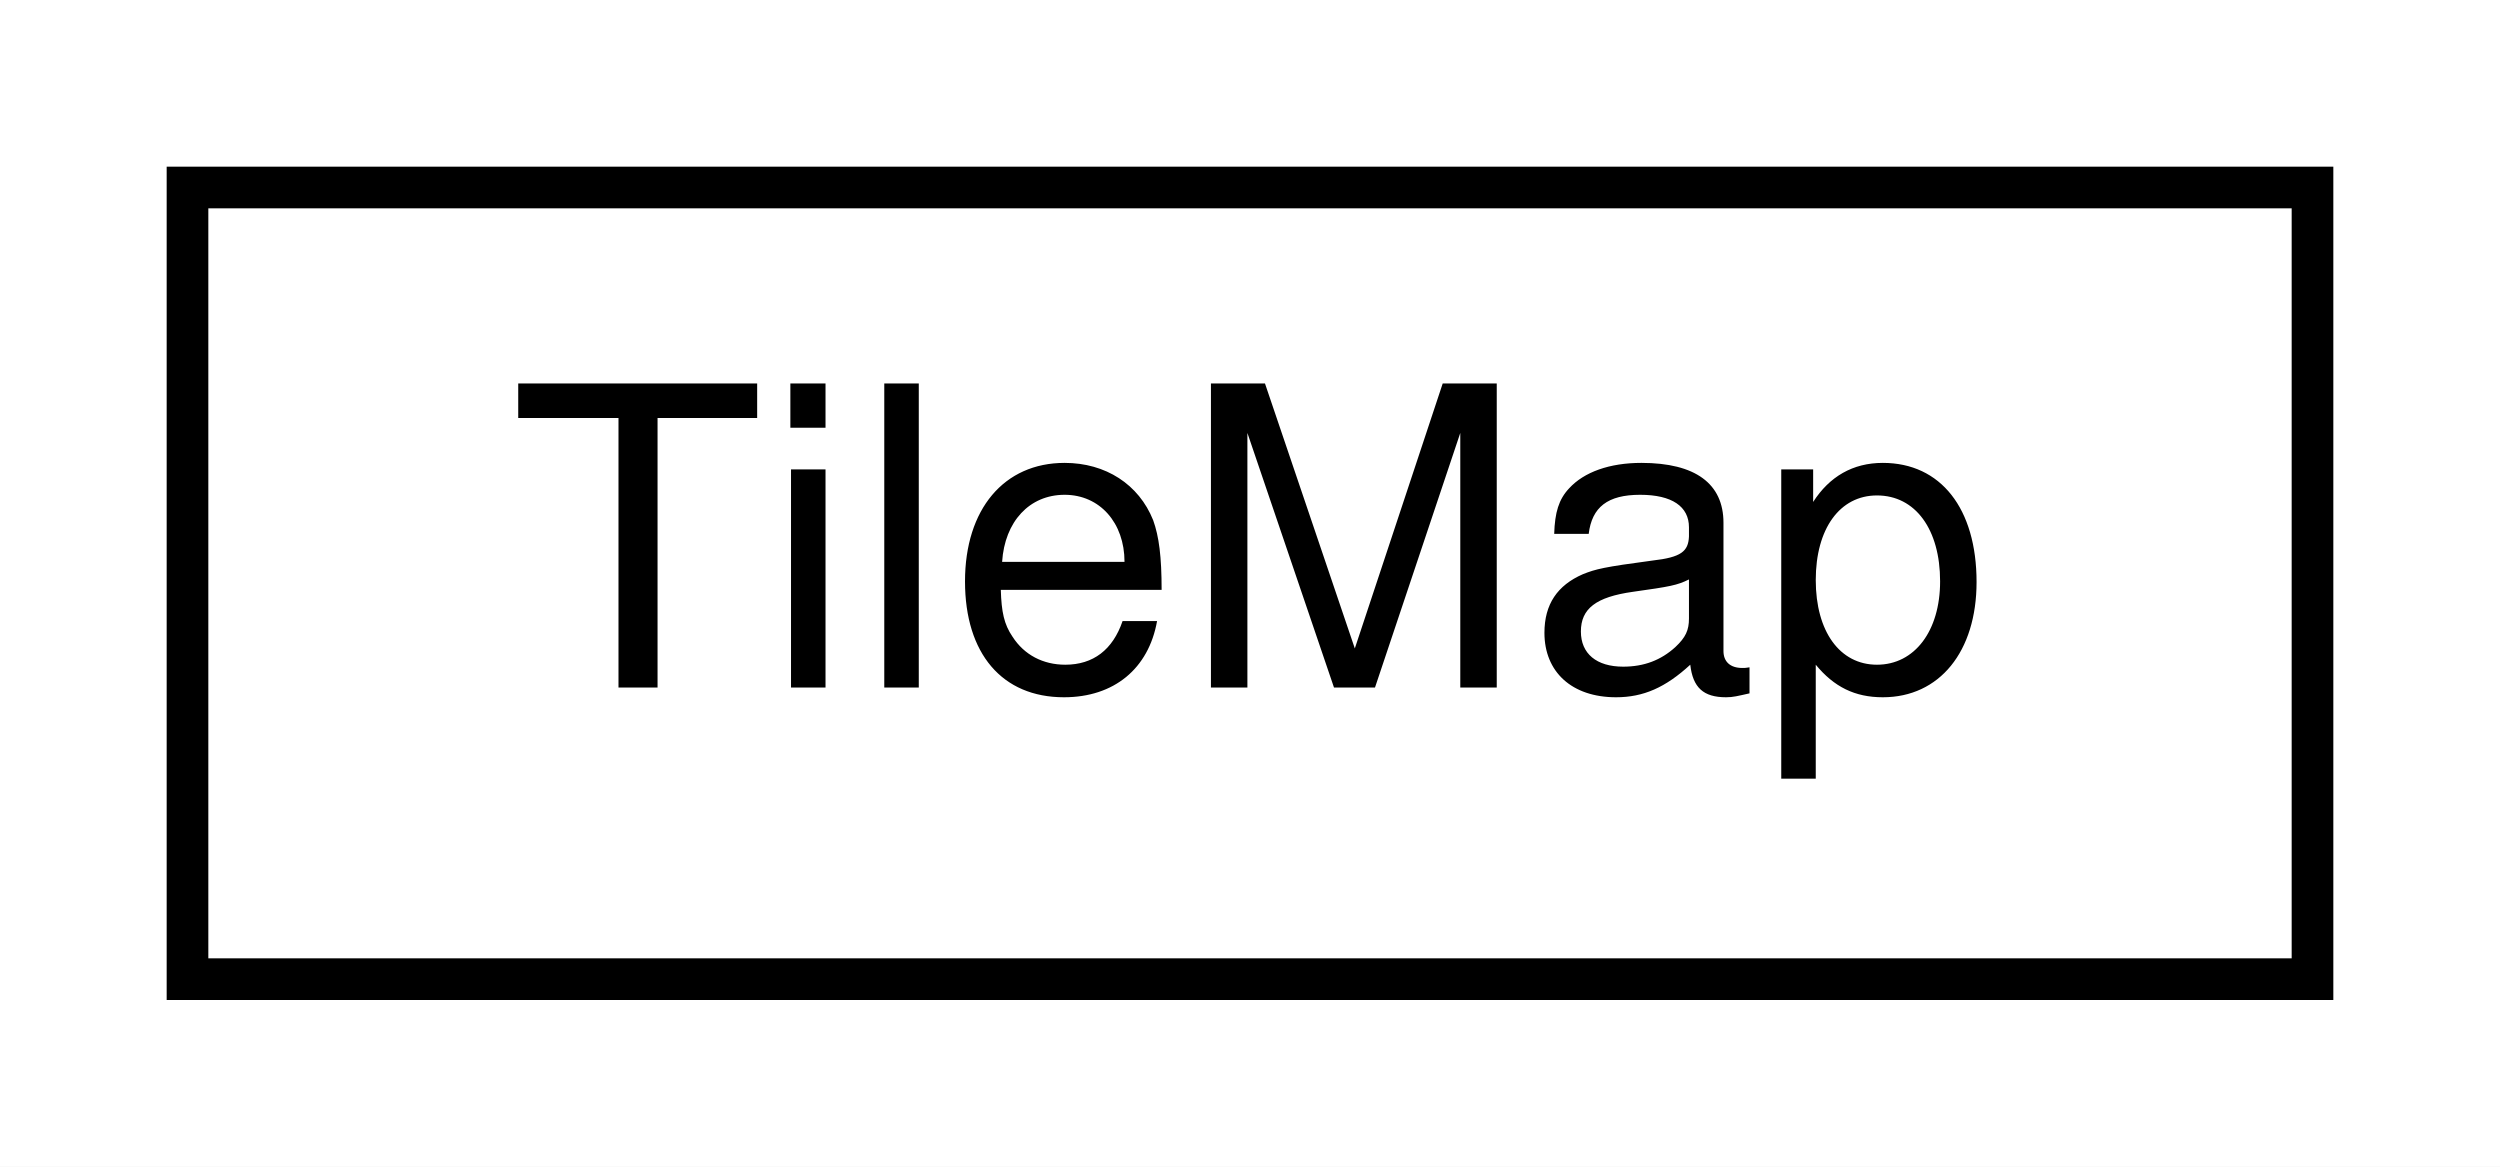
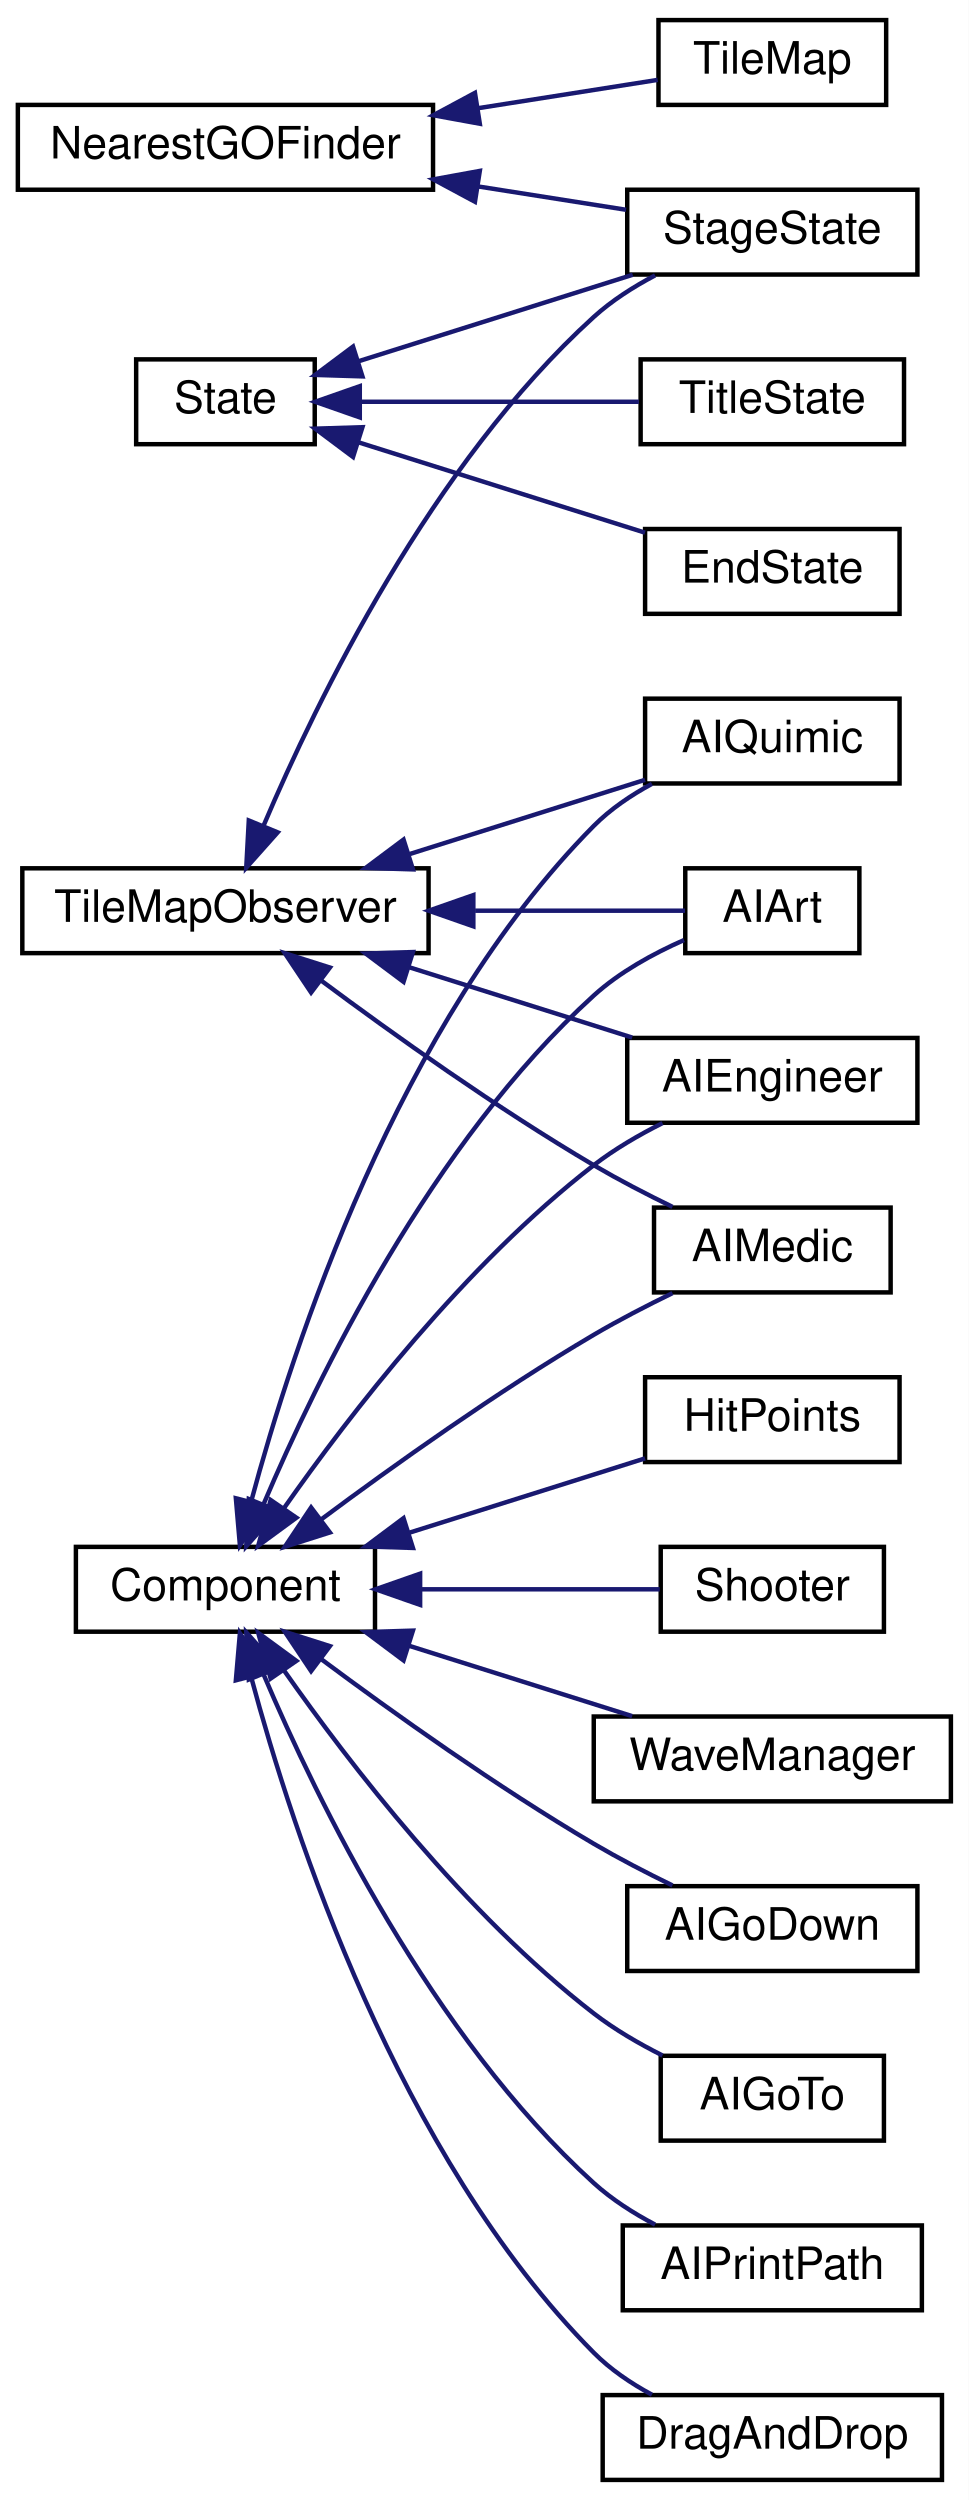
- <svg xmlns="http://www.w3.org/2000/svg" xmlns:xlink="http://www.w3.org/1999/xlink" width="60pt" height="28pt" viewBox="0.00 0.00 60.00 28.00">
-   <g id="graph0" class="graph" transform="scale(1 1) rotate(0) translate(4 24)">
-     <polygon fill="white" stroke="none" points="-4,4 -4,-24 56,-24 56,4 -4,4" />
+ <svg xmlns="http://www.w3.org/2000/svg" xmlns:xlink="http://www.w3.org/1999/xlink" width="217pt" height="560pt" viewBox="0.00 0.00 217.00 560.00">
+   <g id="graph0" class="graph" transform="scale(1 1) rotate(0) translate(4 556)">
+     <polygon fill="white" stroke="none" points="-4,4 -4,-556 213,-556 213,4 -4,4" />
    <g id="node1" class="node">
      <g id="a_node1">
+         <a xlink:href="classComponent.html" target="_top" xlink:title="Modela os componentes. ">
+           <polygon fill="white" stroke="black" points="13,-190.5 13,-209.5 80,-209.5 80,-190.5 13,-190.5" />
+           <text text-anchor="middle" x="46.5" y="-197.5" font-family="Helvetica,sans-Serif" font-size="10.00">Component</text>
+         </a>
+       </g>
+     </g>
+     <g id="node2" class="node">
+       <g id="a_node2">
+         <a xlink:href="classAIArt.html" target="_top" xlink:title="Componete IA que se move para ponto de destino. ">
+           <polygon fill="white" stroke="black" points="149.5,-342.5 149.5,-361.5 188.5,-361.5 188.5,-342.5 149.5,-342.5" />
+           <text text-anchor="middle" x="169" y="-349.5" font-family="Helvetica,sans-Serif" font-size="10.00">AIArt</text>
+         </a>
+       </g>
+     </g>
+     <g id="edge1" class="edge">
+       <path fill="none" stroke="midnightblue" d="M55.064,-219.125C67.026,-247.272 92.732,-300.071 129,-333 134.799,-338.265 142.323,-342.388 149.213,-345.428" />
+       <polygon fill="midnightblue" stroke="midnightblue" points="58.202,-217.552 51.159,-209.637 51.729,-220.216 58.202,-217.552" />
+     </g>
+     <g id="node3" class="node">
+       <g id="a_node3">
+         <a xlink:href="classAIEngineer.html" target="_top" xlink:title="Componete IA que se move para ponto de destino. ">
+           <polygon fill="white" stroke="black" points="136.5,-304.5 136.5,-323.5 201.5,-323.5 201.5,-304.5 136.5,-304.5" />
+           <text text-anchor="middle" x="169" y="-311.5" font-family="Helvetica,sans-Serif" font-size="10.00">AIEngineer</text>
+         </a>
+       </g>
+     </g>
+     <g id="edge2" class="edge">
+       <path fill="none" stroke="midnightblue" d="M59.691,-218.284C74.231,-239.003 100.213,-272.772 129,-295 133.65,-298.59 139.087,-301.757 144.399,-304.424" />
+       <polygon fill="midnightblue" stroke="midnightblue" points="62.392,-216.034 53.847,-209.771 56.621,-219.996 62.392,-216.034" />
+     </g>
+     <g id="node4" class="node">
+       <g id="a_node4">
+         <a xlink:href="classAIGoDown.html" target="_top" xlink:title="Componete IA que se move para baixo. ">
+           <polygon fill="white" stroke="black" points="136.5,-114.5 136.5,-133.5 201.5,-133.5 201.5,-114.5 136.5,-114.5" />
+           <text text-anchor="middle" x="169" y="-121.5" font-family="Helvetica,sans-Serif" font-size="10.00">AIGoDown</text>
+         </a>
+       </g>
+     </g>
+     <g id="edge3" class="edge">
+       <path fill="none" stroke="midnightblue" d="M67.967,-184.336C84.101,-172.325 107.403,-155.707 129,-143 134.583,-139.715 140.816,-136.493 146.632,-133.663" />
+       <polygon fill="midnightblue" stroke="midnightblue" points="65.686,-181.673 59.798,-190.481 69.894,-187.267 65.686,-181.673" />
+     </g>
+     <g id="node5" class="node">
+       <g id="a_node5">
+         <a xlink:href="classAIGoTo.html" target="_top" xlink:title="Componete IA que se move para ponto de destino. ">
+           <polygon fill="white" stroke="black" points="144,-76.5 144,-95.5 194,-95.5 194,-76.5 144,-76.5" />
+           <text text-anchor="middle" x="169" y="-83.5" font-family="Helvetica,sans-Serif" font-size="10.00">AIGoTo</text>
+         </a>
+       </g>
+     </g>
+     <g id="edge4" class="edge">
+       <path fill="none" stroke="midnightblue" d="M59.691,-181.716C74.231,-160.997 100.213,-127.228 129,-105 133.65,-101.41 139.087,-98.243 144.399,-95.576" />
+       <polygon fill="midnightblue" stroke="midnightblue" points="56.621,-180.004 53.847,-190.229 62.392,-183.966 56.621,-180.004" />
+     </g>
+     <g id="node6" class="node">
+       <g id="a_node6">
+         <a xlink:href="classAIMedic.html" target="_top" xlink:title="Componete IA que se move para ponto de destino. ">
+           <polygon fill="white" stroke="black" points="142.5,-266.5 142.5,-285.5 195.5,-285.5 195.5,-266.5 142.5,-266.5" />
+           <text text-anchor="middle" x="169" y="-273.5" font-family="Helvetica,sans-Serif" font-size="10.00">AIMedic</text>
+         </a>
+       </g>
+     </g>
+     <g id="edge5" class="edge">
+       <path fill="none" stroke="midnightblue" d="M67.967,-215.664C84.101,-227.675 107.403,-244.293 129,-257 134.583,-260.285 140.816,-263.507 146.632,-266.337" />
+       <polygon fill="midnightblue" stroke="midnightblue" points="69.894,-212.733 59.798,-209.519 65.686,-218.327 69.894,-212.733" />
+     </g>
+     <g id="node7" class="node">
+       <g id="a_node7">
+         <a xlink:href="classAIPrintPath.html" target="_top" xlink:title="Componete IA que se move para ponto de destino. ">
+           <polygon fill="white" stroke="black" points="135.5,-38.5 135.5,-57.5 202.5,-57.5 202.5,-38.5 135.5,-38.5" />
+           <text text-anchor="middle" x="169" y="-45.5" font-family="Helvetica,sans-Serif" font-size="10.00">AIPrintPath</text>
+         </a>
+       </g>
+     </g>
+     <g id="edge6" class="edge">
+       <path fill="none" stroke="midnightblue" d="M55.064,-180.875C67.026,-152.728 92.732,-99.929 129,-67 133.015,-63.355 137.856,-60.257 142.742,-57.687" />
+       <polygon fill="midnightblue" stroke="midnightblue" points="51.729,-179.784 51.159,-190.363 58.202,-182.448 51.729,-179.784" />
+     </g>
+     <g id="node8" class="node">
+       <g id="a_node8">
+         <a xlink:href="classAIQuimic.html" target="_top" xlink:title="Componete IA que reproduz o comportamento do estudande de quimica. ">
+           <polygon fill="white" stroke="black" points="140.5,-380.5 140.5,-399.5 197.5,-399.5 197.5,-380.5 140.5,-380.5" />
+           <text text-anchor="middle" x="169" y="-387.5" font-family="Helvetica,sans-Serif" font-size="10.00">AIQuimic</text>
+         </a>
+       </g>
+     </g>
+     <g id="edge7" class="edge">
+       <path fill="none" stroke="midnightblue" d="M52.26,-219.667C61.548,-254.315 85.124,-326.746 129,-371 132.712,-374.744 137.31,-377.861 142.032,-380.414" />
+       <polygon fill="midnightblue" stroke="midnightblue" points="55.612,-218.647 49.739,-209.829 48.831,-220.385 55.612,-218.647" />
+     </g>
+     <g id="node9" class="node">
+       <g id="a_node9">
+         <a xlink:href="classDragAndDrop.html" target="_top" xlink:title="Classe responsável por arrastar e posicionar Objetos. ">
+           <polygon fill="white" stroke="black" points="131,-0.5 131,-19.5 207,-19.5 207,-0.5 131,-0.5" />
+           <text text-anchor="middle" x="169" y="-7.5" font-family="Helvetica,sans-Serif" font-size="10.00">DragAndDrop</text>
+         </a>
+       </g>
+     </g>
+     <g id="edge8" class="edge">
+       <path fill="none" stroke="midnightblue" d="M52.26,-180.333C61.548,-145.685 85.124,-73.254 129,-29 132.712,-25.256 137.31,-22.139 142.032,-19.586" />
+       <polygon fill="midnightblue" stroke="midnightblue" points="48.831,-179.615 49.739,-190.171 55.612,-181.353 48.831,-179.615" />
+     </g>
+     <g id="node10" class="node">
+       <g id="a_node10">
+         <a xlink:href="classHitPoints.html" target="_top" xlink:title="HitPoints">
+           <polygon fill="white" stroke="black" points="140.5,-228.5 140.5,-247.5 197.5,-247.5 197.5,-228.5 140.5,-228.5" />
+           <text text-anchor="middle" x="169" y="-235.5" font-family="Helvetica,sans-Serif" font-size="10.00">HitPoints</text>
+         </a>
+       </g>
+     </g>
+     <g id="edge9" class="edge">
+       <path fill="none" stroke="midnightblue" d="M87.767,-212.698C105.085,-218.16 124.888,-224.405 140.487,-229.324" />
+       <polygon fill="midnightblue" stroke="midnightblue" points="88.497,-209.259 77.907,-209.589 86.392,-215.935 88.497,-209.259" />
+     </g>
+     <g id="node11" class="node">
+       <g id="a_node11">
+         <a xlink:href="classShooter.html" target="_top" xlink:title="Shooter">
+           <polygon fill="white" stroke="black" points="144,-190.5 144,-209.5 194,-209.5 194,-190.5 144,-190.5" />
+           <text text-anchor="middle" x="169" y="-197.5" font-family="Helvetica,sans-Serif" font-size="10.00">Shooter</text>
+         </a>
+       </g>
+     </g>
+     <g id="edge10" class="edge">
+       <path fill="none" stroke="midnightblue" d="M90.357,-200C108.296,-200 128.484,-200 143.778,-200" />
+       <polygon fill="midnightblue" stroke="midnightblue" points="90.109,-196.5 80.109,-200 90.109,-203.5 90.109,-196.5" />
+     </g>
+     <g id="node12" class="node">
+       <g id="a_node12">
+         <a xlink:href="classWaveManager.html" target="_top" xlink:title="Classe que gerencia as waves do jogo. Responsavel por iniciar, encerrar e contar as waves...">
+           <polygon fill="white" stroke="black" points="129,-152.5 129,-171.5 209,-171.5 209,-152.5 129,-152.5" />
+           <text text-anchor="middle" x="169" y="-159.5" font-family="Helvetica,sans-Serif" font-size="10.00">WaveManager</text>
+         </a>
+       </g>
+     </g>
+     <g id="edge11" class="edge">
+       <path fill="none" stroke="midnightblue" d="M87.71,-187.32C103.992,-182.185 122.477,-176.356 137.602,-171.586" />
+       <polygon fill="midnightblue" stroke="midnightblue" points="86.392,-184.065 77.907,-190.411 88.497,-190.741 86.392,-184.065" />
+     </g>
+     <g id="node13" class="node">
+       <g id="a_node13">
+         <a xlink:href="classNearestGOFinder.html" target="_top" xlink:title="NearestGOFinder">
+           <polygon fill="white" stroke="black" points="0,-513.5 0,-532.5 93,-532.5 93,-513.5 0,-513.5" />
+           <text text-anchor="middle" x="46.5" y="-520.5" font-family="Helvetica,sans-Serif" font-size="10.00">NearestGOFinder</text>
+         </a>
+       </g>
+     </g>
+     <g id="node14" class="node">
+       <g id="a_node14">
+         <a xlink:href="classStageState.html" target="_top" xlink:title="StageState">
+           <polygon fill="white" stroke="black" points="136.5,-494.5 136.5,-513.5 201.5,-513.5 201.5,-494.5 136.5,-494.5" />
+           <text text-anchor="middle" x="169" y="-501.5" font-family="Helvetica,sans-Serif" font-size="10.00">StageState</text>
+         </a>
+       </g>
+     </g>
+     <g id="edge12" class="edge">
+       <path fill="none" stroke="midnightblue" d="M102.983,-514.252C114.393,-512.453 126.033,-510.617 136.251,-509.006" />
+       <polygon fill="midnightblue" stroke="midnightblue" points="102.389,-510.802 93.056,-515.817 103.479,-517.717 102.389,-510.802" />
+     </g>
+     <g id="node15" class="node">
+       <g id="a_node15">
        <a xlink:href="classTileMap.html" target="_top" xlink:title="Classe que modela o TileMap. ">
-           <polygon fill="white" stroke="black" points="0.5,-0.5 0.5,-19.5 51.5,-19.5 51.5,-0.5 0.5,-0.5" />
-           <text text-anchor="middle" x="26" y="-7.5" font-family="Helvetica,sans-Serif" font-size="10.00">TileMap</text>
-         </a>
-       </g>
+           <polygon fill="white" stroke="black" points="143.5,-532.5 143.5,-551.5 194.5,-551.5 194.5,-532.5 143.5,-532.5" />
+           <text text-anchor="middle" x="169" y="-539.5" font-family="Helvetica,sans-Serif" font-size="10.00">TileMap</text>
+         </a>
+       </g>
+     </g>
+     <g id="edge13" class="edge">
+       <path fill="none" stroke="midnightblue" d="M103.2,-531.783C117.274,-534.002 131.68,-536.273 143.324,-538.109" />
+       <polygon fill="midnightblue" stroke="midnightblue" points="103.479,-528.283 93.056,-530.183 102.389,-535.198 103.479,-528.283" />
+     </g>
+     <g id="node16" class="node">
+       <g id="a_node16">
+         <a xlink:href="classState.html" target="_top" xlink:title="Classe virtual que modela um estado do jogo. ">
+           <polygon fill="white" stroke="black" points="26.5,-456.5 26.5,-475.5 66.5,-475.5 66.5,-456.5 26.5,-456.5" />
+           <text text-anchor="middle" x="46.5" y="-463.5" font-family="Helvetica,sans-Serif" font-size="10.00">State</text>
+         </a>
+       </g>
+     </g>
+     <g id="edge15" class="edge">
+       <path fill="none" stroke="midnightblue" d="M76.259,-475.069C94.806,-480.918 118.891,-488.513 137.729,-494.454" />
+       <polygon fill="midnightblue" stroke="midnightblue" points="77.183,-471.691 66.594,-472.021 75.078,-478.367 77.183,-471.691" />
+     </g>
+     <g id="node17" class="node">
+       <g id="a_node17">
+         <a xlink:href="classEndState.html" target="_top" xlink:title="EndState">
+           <polygon fill="white" stroke="black" points="140.5,-418.5 140.5,-437.5 197.5,-437.5 197.5,-418.5 140.5,-418.5" />
+           <text text-anchor="middle" x="169" y="-425.5" font-family="Helvetica,sans-Serif" font-size="10.00">EndState</text>
+         </a>
+       </g>
+     </g>
+     <g id="edge14" class="edge">
+       <path fill="none" stroke="midnightblue" d="M76.152,-456.965C95.628,-450.823 121.248,-442.743 140.48,-436.679" />
+       <polygon fill="midnightblue" stroke="midnightblue" points="75.078,-453.633 66.594,-459.979 77.183,-460.309 75.078,-453.633" />
+     </g>
+     <g id="node18" class="node">
+       <g id="a_node18">
+         <a xlink:href="classTitleState.html" target="_top" xlink:title="TitleState">
+           <polygon fill="white" stroke="black" points="139.5,-456.5 139.5,-475.5 198.5,-475.5 198.5,-456.5 139.5,-456.5" />
+           <text text-anchor="middle" x="169" y="-463.5" font-family="Helvetica,sans-Serif" font-size="10.00">TitleState</text>
+         </a>
+       </g>
+     </g>
+     <g id="edge16" class="edge">
+       <path fill="none" stroke="midnightblue" d="M76.738,-466C95.68,-466 120.243,-466 139.115,-466" />
+       <polygon fill="midnightblue" stroke="midnightblue" points="76.594,-462.5 66.594,-466 76.594,-469.5 76.594,-462.5" />
+     </g>
+     <g id="node19" class="node">
+       <g id="a_node19">
+         <a xlink:href="classTileMapObserver.html" target="_top" xlink:title="TileMapObserver">
+           <polygon fill="white" stroke="black" points="1,-342.5 1,-361.5 92,-361.5 92,-342.5 1,-342.5" />
+           <text text-anchor="middle" x="46.5" y="-349.5" font-family="Helvetica,sans-Serif" font-size="10.00">TileMapObserver</text>
+         </a>
+       </g>
+     </g>
+     <g id="edge17" class="edge">
+       <path fill="none" stroke="midnightblue" d="M102.429,-352C119.328,-352 136.789,-352 149.44,-352" />
+       <polygon fill="midnightblue" stroke="midnightblue" points="102.027,-348.5 92.027,-352 102.027,-355.5 102.027,-348.5" />
+     </g>
+     <g id="edge18" class="edge">
+       <path fill="none" stroke="midnightblue" d="M87.71,-339.32C103.992,-334.185 122.477,-328.356 137.602,-323.586" />
+       <polygon fill="midnightblue" stroke="midnightblue" points="86.392,-336.065 77.907,-342.411 88.497,-342.741 86.392,-336.065" />
+     </g>
+     <g id="edge19" class="edge">
+       <path fill="none" stroke="midnightblue" d="M67.967,-336.336C84.101,-324.325 107.403,-307.707 129,-295 134.583,-291.715 140.816,-288.493 146.632,-285.663" />
+       <polygon fill="midnightblue" stroke="midnightblue" points="65.686,-333.673 59.798,-342.481 69.894,-339.267 65.686,-333.673" />
+     </g>
+     <g id="edge20" class="edge">
+       <path fill="none" stroke="midnightblue" d="M87.767,-364.698C105.085,-370.16 124.888,-376.405 140.487,-381.324" />
+       <polygon fill="midnightblue" stroke="midnightblue" points="88.497,-361.259 77.907,-361.589 86.392,-367.935 88.497,-361.259" />
+     </g>
+     <g id="edge21" class="edge">
+       <path fill="none" stroke="midnightblue" d="M55.064,-371.125C67.026,-399.272 92.732,-452.071 129,-485 133.015,-488.645 137.856,-491.743 142.742,-494.313" />
+       <polygon fill="midnightblue" stroke="midnightblue" points="58.202,-369.552 51.159,-361.637 51.729,-372.216 58.202,-369.552" />
    </g>
  </g>
</svg>
